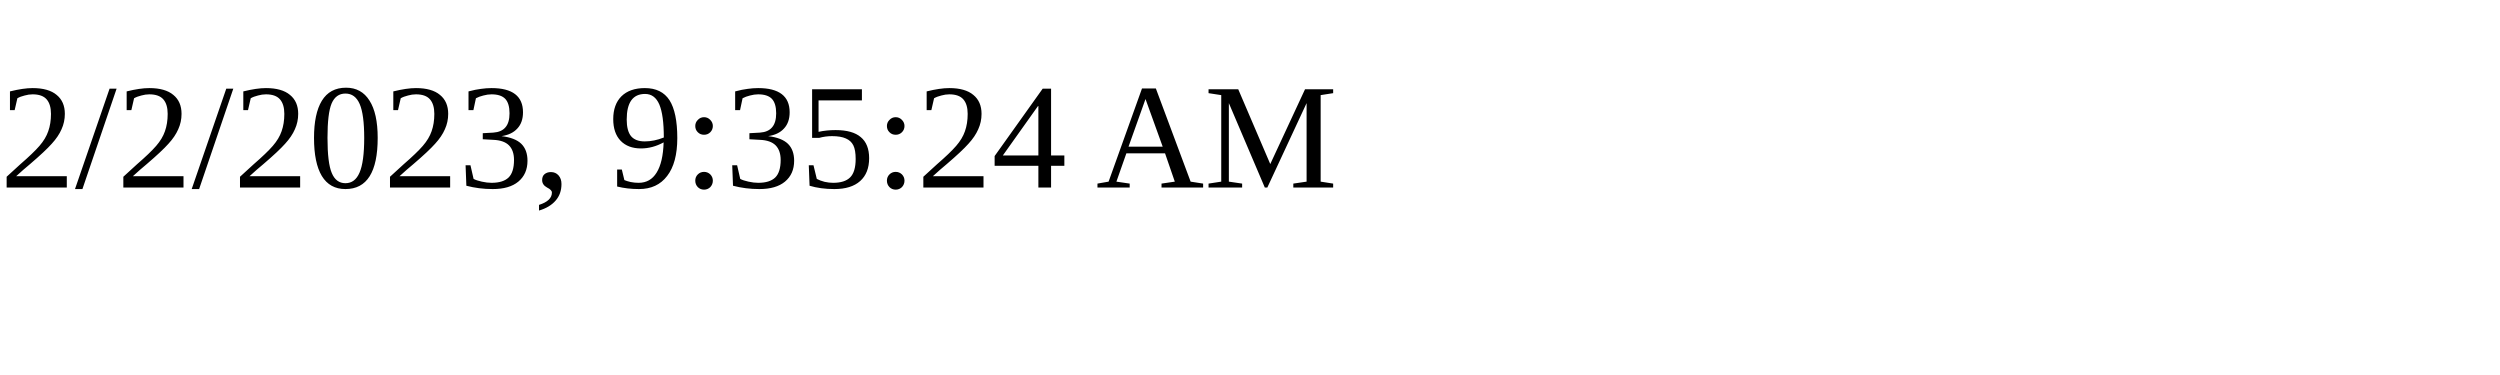
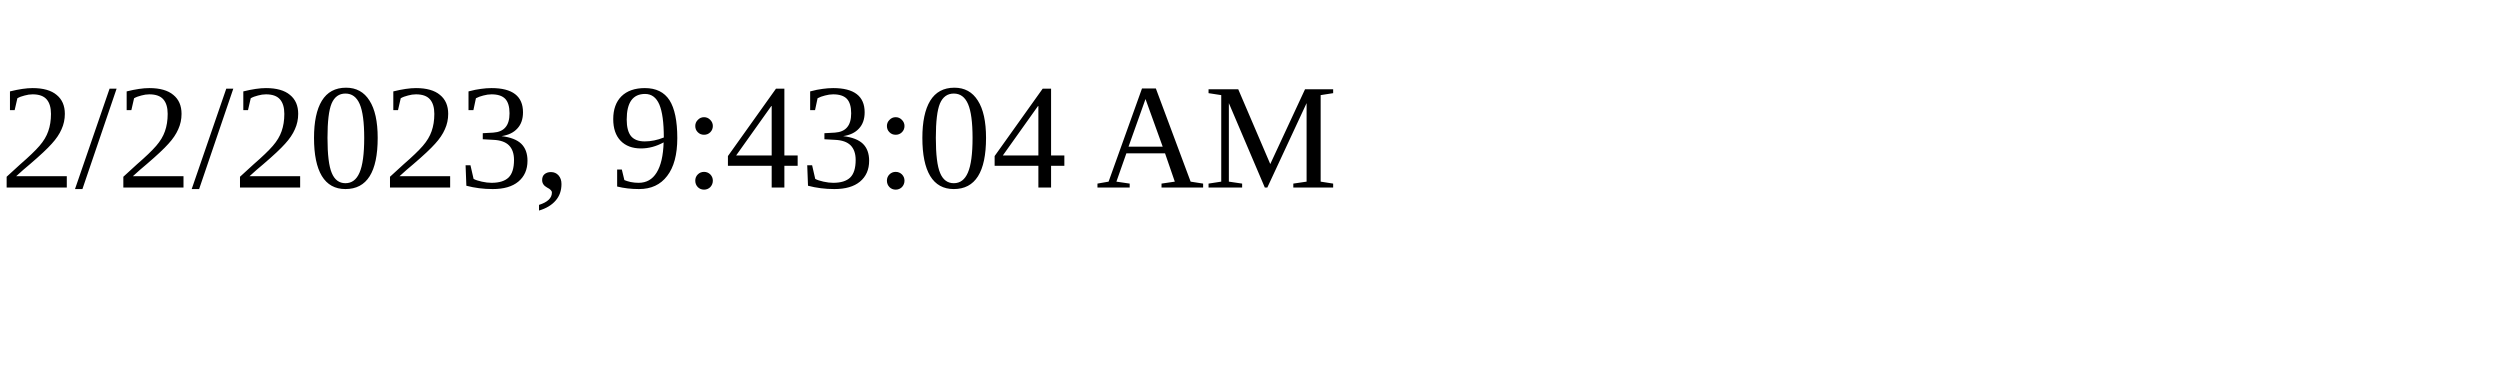
<svg xmlns="http://www.w3.org/2000/svg" height="30" width="200">
-   <text x="0" y="15">2/2/2023, 9:35:24 AM</text>
+   <text x="0" y="15">2/2/2023, 9:43:04 AM</text>
</svg>
